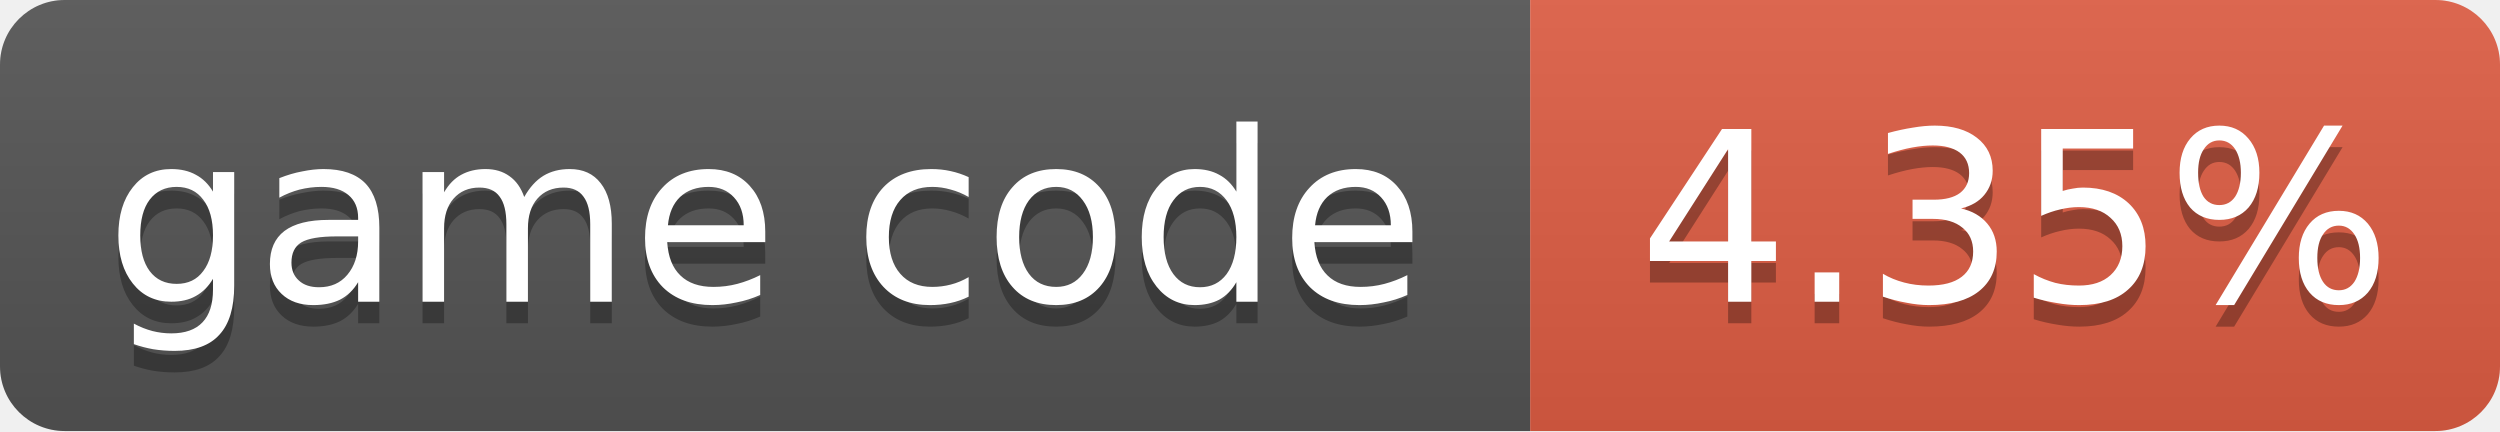
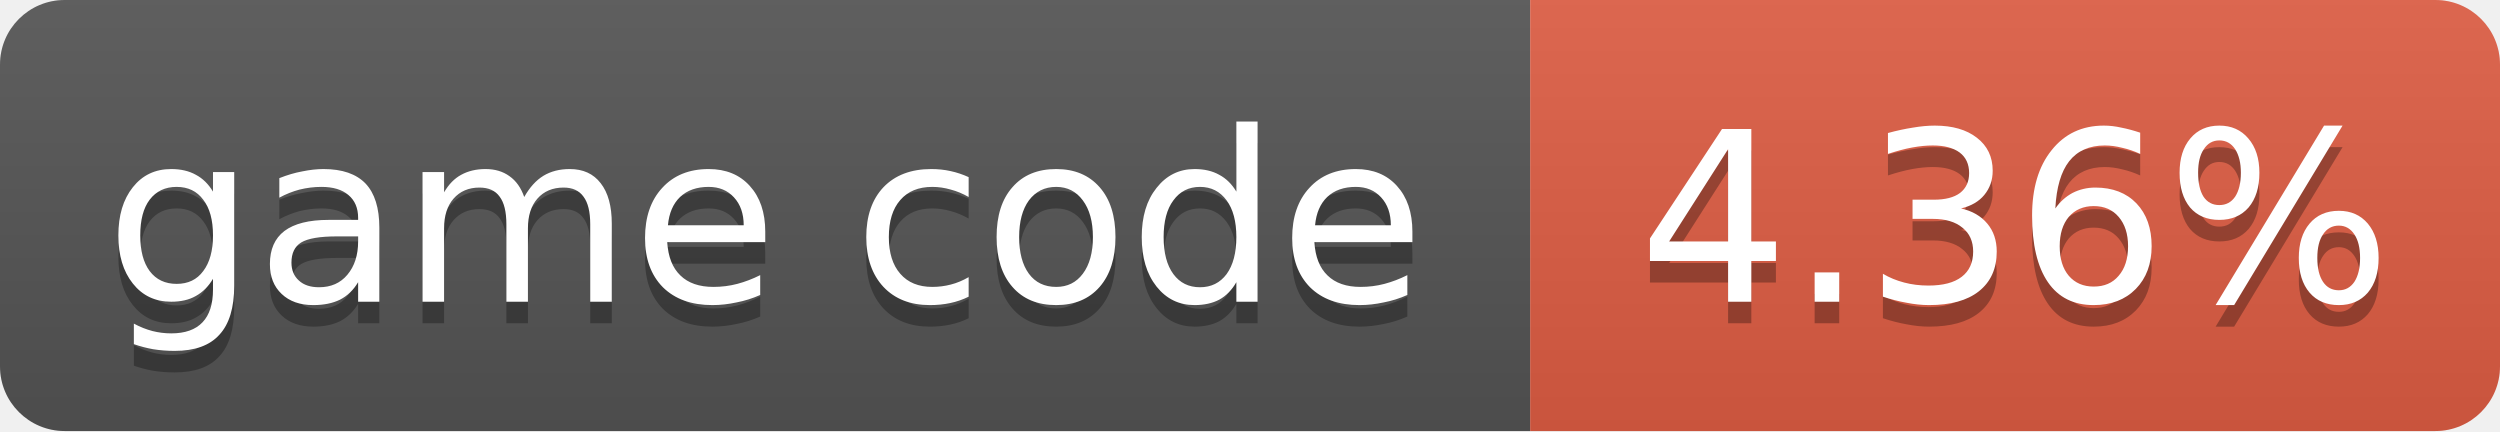
- <svg xmlns="http://www.w3.org/2000/svg" width="116" height="20" role="img" aria-label="game code: 4.35%">
+ <svg xmlns="http://www.w3.org/2000/svg" width="116" height="20" role="img" aria-label="game code: 4.36%">
  <linearGradient id="s" x2="0" y2="100%">
    <stop offset="0" stop-color="#bbb" stop-opacity=".1" />
    <stop offset="1" stop-opacity=".1" />
  </linearGradient>
  <clipPath id="r">
    <rect width="116" height="20" rx="3" fill="#fff" />
  </clipPath>
  <g clip-path="url(#r)">
    <rect width="71" height="20" fill="#555" />
    <rect x="71" width="45" height="20" fill="#e05d44" />
    <rect width="116" height="20" fill="url(#s)" />
  </g>
  <g fill="#fff" text-anchor="middle" font-family="Verdana,Geneva,DejaVu Sans,sans-serif" font-size="11">
    <text x="35.5" y="15" fill="#010101" fill-opacity=".3">game code</text>
    <text x="35.5" y="14">game code</text>
-     <text x="93.5" y="15" fill="#010101" fill-opacity=".3">4.35%</text>
-     <text x="93.5" y="14">4.35%</text>
+     <text x="93.5" y="15" fill="#010101" fill-opacity=".3">4.36%</text>
+     <text x="93.5" y="14">4.36%</text>
  </g>
</svg>
